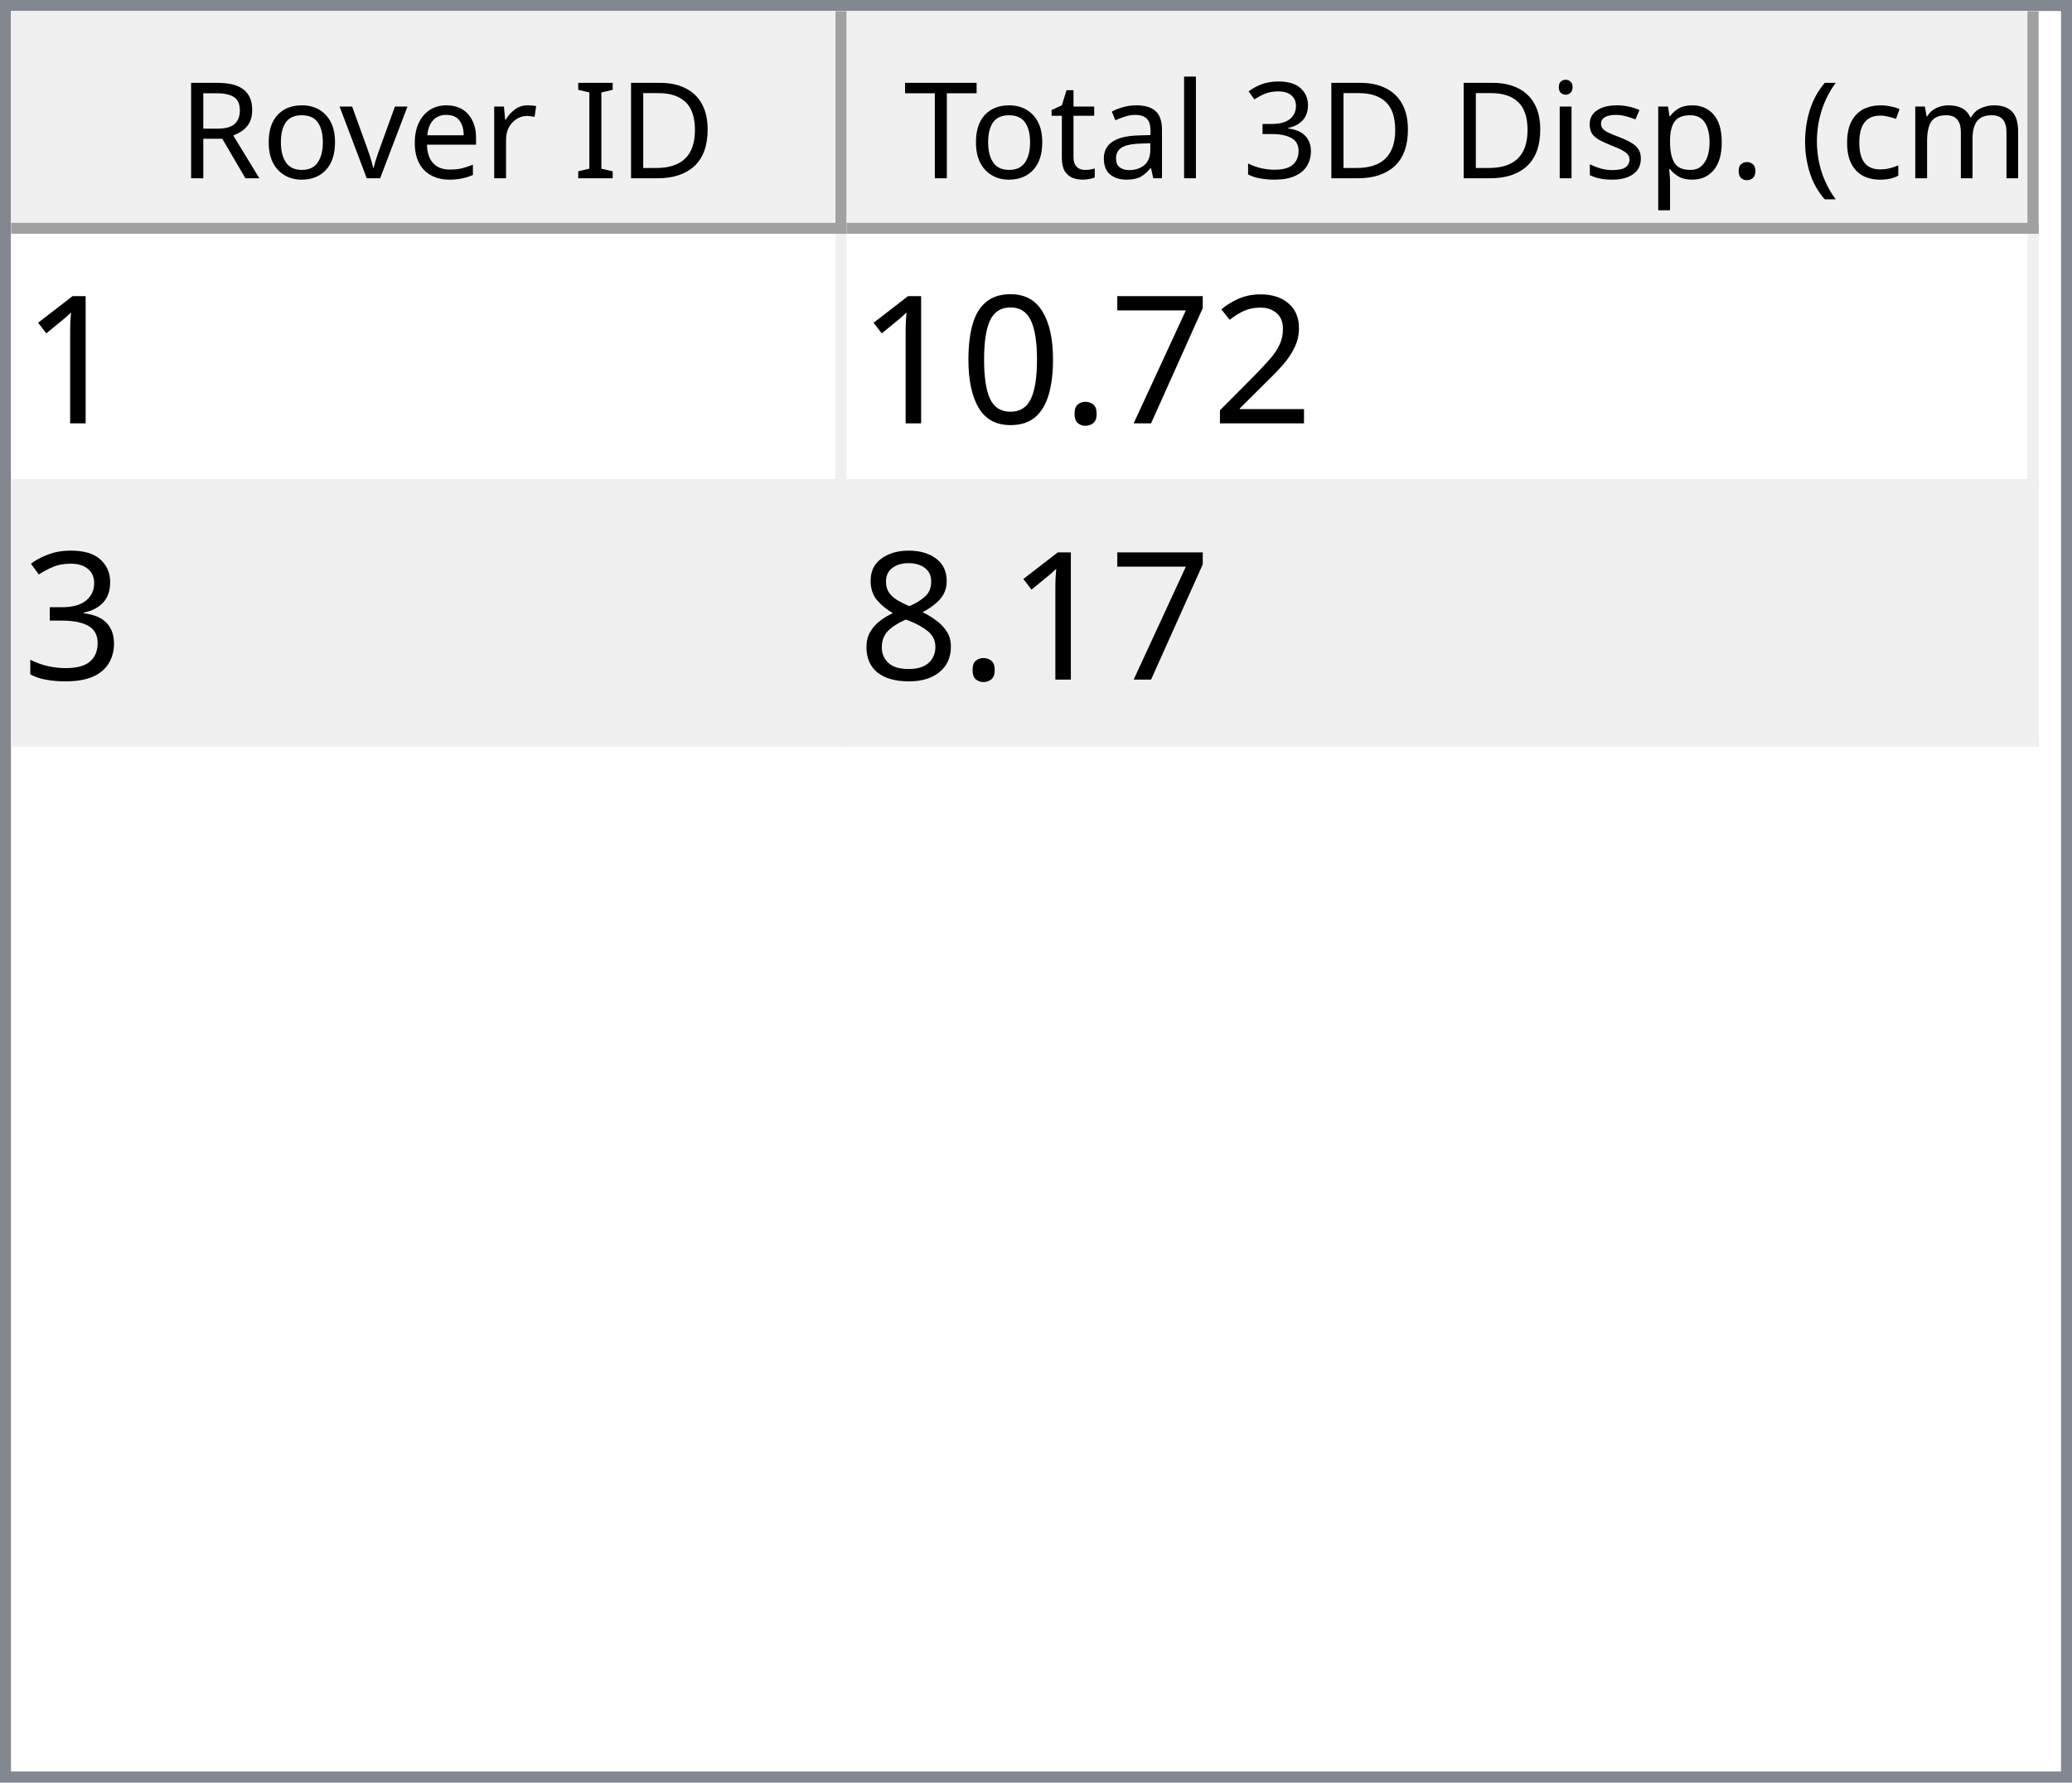
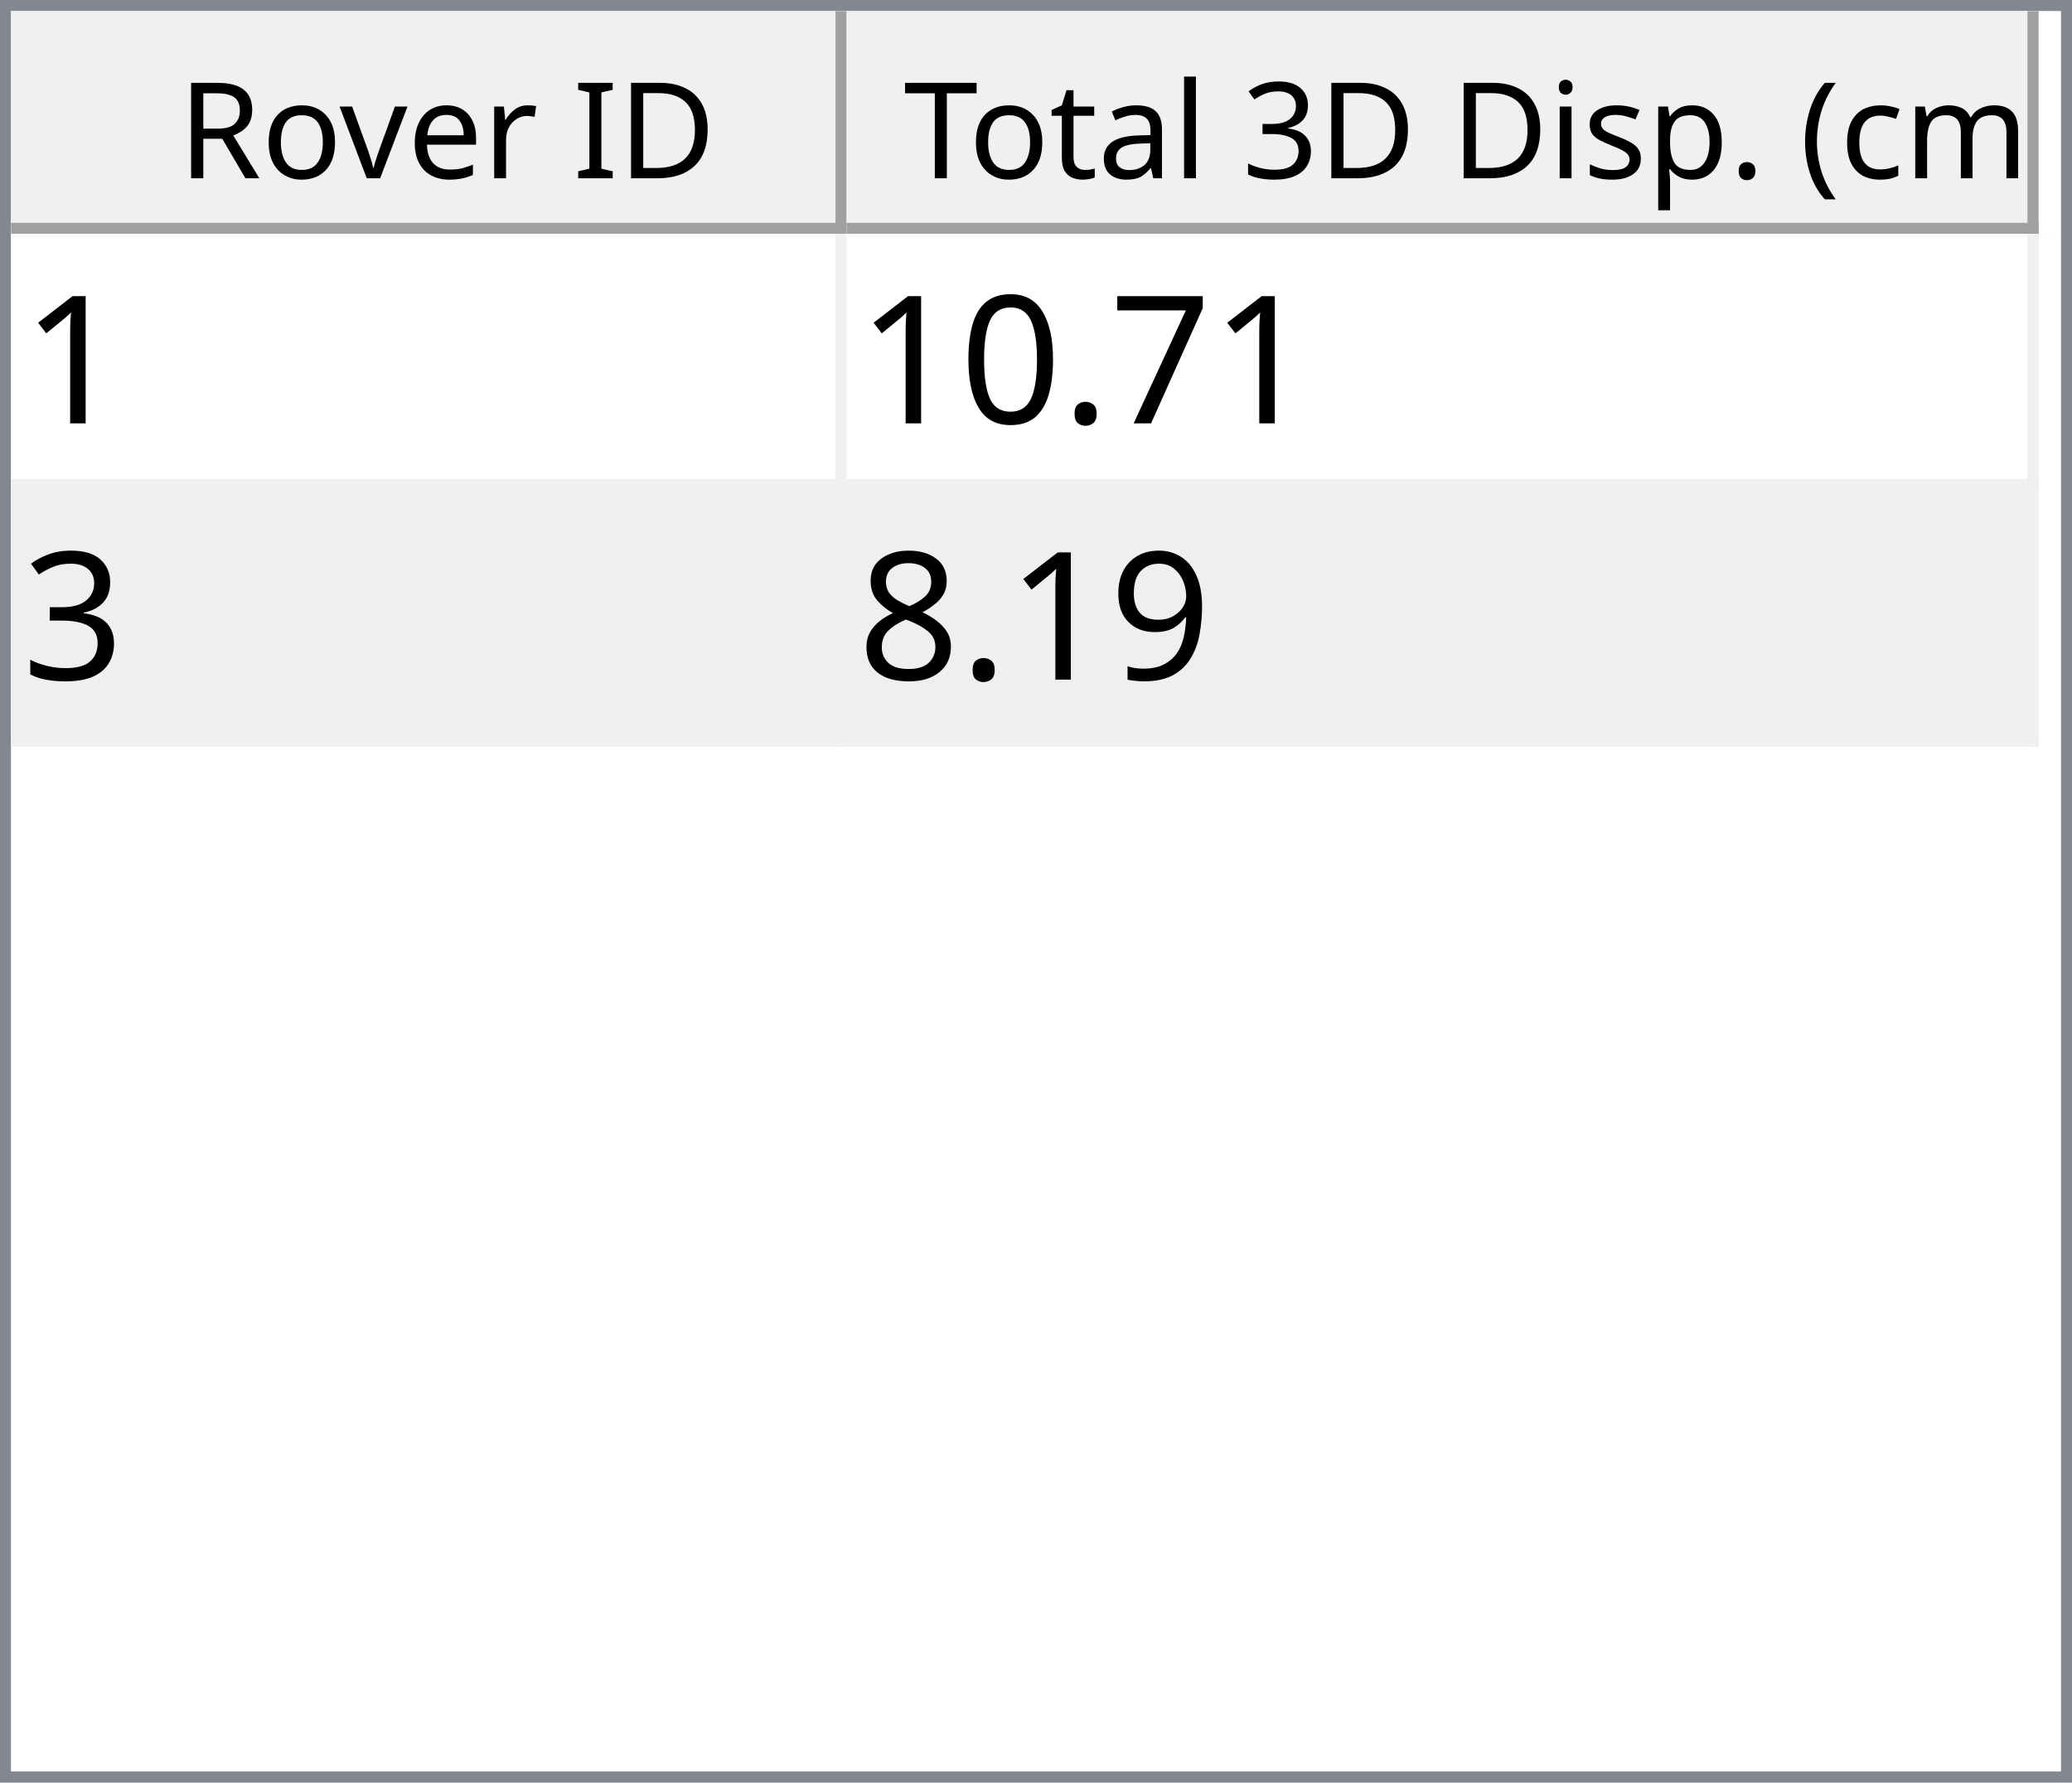
<svg xmlns="http://www.w3.org/2000/svg" style="fill-opacity:1; color-rendering:auto; color-interpolation:auto; text-rendering:auto; stroke:black; stroke-linecap:square; stroke-miterlimit:10; shape-rendering:auto; stroke-opacity:1; fill:black; stroke-dasharray:none; font-weight:normal; stroke-width:1; font-family:'Dialog'; font-style:normal; stroke-linejoin:miter; font-size:12px; stroke-dashoffset:0; image-rendering:auto;" width="186" height="160">
  <defs id="genericDefs" />
  <g>
    <defs id="defs1">
      <clipPath clipPathUnits="userSpaceOnUse" id="clipPath1">
        <path d="M0 0 L186 0 L186 160 L0 160 L0 0 Z" />
      </clipPath>
      <clipPath clipPathUnits="userSpaceOnUse" id="clipPath2">
        <path d="M0 0 L0 160 L186 160 L186 0 Z" />
      </clipPath>
      <clipPath clipPathUnits="userSpaceOnUse" id="clipPath3">
        <path d="M0 0 L0 20 L184 20 L184 0 Z" />
      </clipPath>
      <clipPath clipPathUnits="userSpaceOnUse" id="clipPath4">
        <path d="M0 0 L0 20 L75 20 L75 0 Z" />
      </clipPath>
      <clipPath clipPathUnits="userSpaceOnUse" id="clipPath5">
        <path d="M1 1 L1 19 L74 19 L74 1 Z" />
      </clipPath>
      <clipPath clipPathUnits="userSpaceOnUse" id="clipPath6">
        <path d="M0 0 L0 18 L73 18 L73 0 Z" />
      </clipPath>
      <clipPath clipPathUnits="userSpaceOnUse" id="clipPath7">
        <path d="M-0.5 -0.5 L-0.5 19.5 L74.5 19.5 L74.5 -0.5 Z" />
      </clipPath>
      <clipPath clipPathUnits="userSpaceOnUse" id="clipPath8">
        <path d="M0 0 L0 20 L107 20 L107 0 Z" />
      </clipPath>
      <clipPath clipPathUnits="userSpaceOnUse" id="clipPath9">
        <path d="M1 1 L1 19 L106 19 L106 1 Z" />
      </clipPath>
      <clipPath clipPathUnits="userSpaceOnUse" id="clipPath10">
        <path d="M0 0 L0 18 L105 18 L105 0 Z" />
      </clipPath>
      <clipPath clipPathUnits="userSpaceOnUse" id="clipPath11">
        <path d="M-0.5 -0.5 L-0.5 19.5 L106.5 19.5 L106.5 -0.5 Z" />
      </clipPath>
      <clipPath clipPathUnits="userSpaceOnUse" id="clipPath12">
        <path d="M0 0 L0 138 L184 138 L184 0 Z" />
      </clipPath>
      <clipPath clipPathUnits="userSpaceOnUse" id="clipPath13">
        <path d="M0 0 L0 46 L182 46 L182 0 Z" />
      </clipPath>
      <clipPath clipPathUnits="userSpaceOnUse" id="clipPath14">
        <path d="M-0.5 -0.5 L-0.5 45.5 L181.5 45.5 L181.5 -0.5 Z" />
      </clipPath>
      <clipPath clipPathUnits="userSpaceOnUse" id="clipPath15">
        <path d="M0 0 L0 22 L74 22 L74 0 Z" />
      </clipPath>
      <clipPath clipPathUnits="userSpaceOnUse" id="clipPath16">
        <path d="M0 0 L0 22 L106 22 L106 0 Z" />
      </clipPath>
      <font horiz-adv-x="64.551" id="font1">
        <font-face ascent="107.91" descent="25.098" units-per-em="100" style="font-style:normal; font-family:Segoe UI; font-weight:normal;" />
        <missing-glyph horiz-adv-x="64.551" d="M8.109 0 L8.109 68.266 L56.453 68.266 L56.453 0 L8.109 0 ZM15.328 7.234 L49.219 7.234 L49.219 61.031 L15.328 61.031 L15.328 7.234 Z" />
        <glyph unicode="D" horiz-adv-x="70.117" d="M9.188 0 L9.188 70.016 L28.516 70.016 Q65.531 70.016 65.531 35.891 Q65.531 19.672 55.25 9.836 Q44.969 0 27.734 0 L9.188 0 ZM17.391 62.594 L17.391 7.422 L27.828 7.422 Q41.609 7.422 49.273 14.797 Q56.938 22.172 56.938 35.688 Q56.938 62.594 28.328 62.594 L17.391 62.594 Z" />
        <glyph unicode="I" horiz-adv-x="26.611" d="M17.391 0 L9.188 0 L9.188 70.016 L17.391 70.016 L17.391 0 Z" />
        <glyph unicode=" " horiz-adv-x="27.393" d="" />
        <glyph unicode="r" horiz-adv-x="34.766" d="M34.188 41.891 Q32.078 43.5 28.125 43.5 Q23 43.5 19.555 38.672 Q16.109 33.844 16.109 25.484 L16.109 0 L8.109 0 L8.109 50 L16.109 50 L16.109 39.703 L16.312 39.703 Q18.016 44.969 21.531 47.922 Q25.047 50.875 29.391 50.875 Q32.516 50.875 34.188 50.203 L34.188 41.891 Z" />
        <glyph unicode="e" horiz-adv-x="52.295" d="M48.297 23 L12.984 23 Q13.188 14.656 17.484 10.109 Q21.781 5.562 29.297 5.562 Q37.75 5.562 44.828 11.141 L44.828 3.609 Q38.234 -1.172 27.391 -1.172 Q16.797 -1.172 10.742 5.641 Q4.688 12.453 4.688 24.812 Q4.688 36.469 11.305 43.82 Q17.922 51.172 27.734 51.172 Q37.547 51.172 42.922 44.828 Q48.297 38.484 48.297 27.203 L48.297 23 ZM40.094 29.781 Q40.047 36.719 36.75 40.578 Q33.453 44.438 27.594 44.438 Q21.922 44.438 17.969 40.383 Q14.016 36.328 13.094 29.781 L40.094 29.781 Z" />
        <glyph unicode="v" horiz-adv-x="47.9" d="M47.406 50 L27.484 0 L19.625 0 L0.688 50 L9.469 50 L22.172 13.672 Q23.578 9.672 23.922 6.688 L24.125 6.688 Q24.609 10.453 25.688 13.484 L38.969 50 L47.406 50 Z" />
        <glyph unicode="o" horiz-adv-x="58.594" d="M29 -1.172 Q17.922 -1.172 11.305 5.836 Q4.688 12.844 4.688 24.422 Q4.688 37.016 11.57 44.094 Q18.453 51.172 30.172 51.172 Q41.359 51.172 47.633 44.289 Q53.906 37.406 53.906 25.203 Q53.906 13.234 47.141 6.031 Q40.375 -1.172 29 -1.172 ZM29.594 44.438 Q21.875 44.438 17.383 39.188 Q12.891 33.938 12.891 24.703 Q12.891 15.828 17.43 10.695 Q21.969 5.562 29.594 5.562 Q37.359 5.562 41.531 10.594 Q45.703 15.625 45.703 24.906 Q45.703 34.281 41.531 39.359 Q37.359 44.438 29.594 44.438 Z" />
        <glyph unicode="R" horiz-adv-x="59.814" d="M59.375 0 L49.609 0 L37.891 19.625 Q36.281 22.359 34.766 24.289 Q33.25 26.219 31.664 27.438 Q30.078 28.656 28.25 29.219 Q26.422 29.781 24.125 29.781 L17.391 29.781 L17.391 0 L9.188 0 L9.188 70.016 L30.078 70.016 Q34.672 70.016 38.555 68.867 Q42.438 67.719 45.289 65.375 Q48.141 63.031 49.758 59.547 Q51.375 56.062 51.375 51.375 Q51.375 47.703 50.273 44.656 Q49.172 41.609 47.148 39.211 Q45.125 36.812 42.266 35.133 Q39.406 33.453 35.844 32.516 L35.844 32.328 Q37.594 31.547 38.891 30.547 Q40.188 29.547 41.359 28.18 Q42.531 26.812 43.68 25.078 Q44.828 23.344 46.234 21.047 L59.375 0 ZM17.391 62.594 L17.391 37.203 L28.516 37.203 Q31.594 37.203 34.203 38.133 Q36.812 39.062 38.719 40.797 Q40.625 42.531 41.703 45.047 Q42.781 47.562 42.781 50.688 Q42.781 56.297 39.141 59.445 Q35.5 62.594 28.609 62.594 L17.391 62.594 Z" />
        <glyph unicode=")" horiz-adv-x="30.176" d="M8.297 -15.922 L1.172 -15.922 Q16.406 2.344 16.406 26.812 Q16.406 51.469 1.078 70.016 L8.297 70.016 Q23.531 52.156 23.531 26.703 Q23.531 1.375 8.297 -15.922 Z" />
        <glyph unicode="m" horiz-adv-x="86.133" d="M79.109 0 L71.094 0 L71.094 28.719 Q71.094 37.016 68.531 40.727 Q65.969 44.438 59.906 44.438 Q54.781 44.438 51.195 39.75 Q47.609 35.062 47.609 28.516 L47.609 0 L39.594 0 L39.594 29.688 Q39.594 44.438 28.219 44.438 Q22.953 44.438 19.531 40.016 Q16.109 35.594 16.109 28.516 L16.109 0 L8.109 0 L8.109 50 L16.109 50 L16.109 42.094 L16.312 42.094 Q21.625 51.172 31.844 51.172 Q36.969 51.172 40.773 48.312 Q44.578 45.453 46 40.828 Q51.562 51.172 62.594 51.172 Q79.109 51.172 79.109 30.812 L79.109 0 Z" />
        <glyph unicode="c" horiz-adv-x="46.191" d="M42.188 2.297 Q36.422 -1.172 28.516 -1.172 Q17.828 -1.172 11.258 5.789 Q4.688 12.75 4.688 23.828 Q4.688 36.188 11.766 43.68 Q18.844 51.172 30.672 51.172 Q37.25 51.172 42.281 48.734 L42.281 40.531 Q36.719 44.438 30.375 44.438 Q22.703 44.438 17.797 38.945 Q12.891 33.453 12.891 24.516 Q12.891 15.719 17.508 10.641 Q22.125 5.562 29.891 5.562 Q36.422 5.562 42.188 9.906 L42.188 2.297 Z" />
        <glyph unicode="(" horiz-adv-x="30.176" d="M29.109 -15.922 L21.969 -15.922 Q6.844 1.375 6.844 26.703 Q6.844 52.156 21.969 70.016 L29.203 70.016 Q13.875 51.469 13.875 26.812 Q13.875 2.344 29.109 -15.922 Z" />
        <glyph unicode="." horiz-adv-x="21.68" d="M10.891 -1.078 Q8.641 -1.078 7.055 0.539 Q5.469 2.156 5.469 4.391 Q5.469 6.641 7.055 8.273 Q8.641 9.906 10.891 9.906 Q13.188 9.906 14.797 8.273 Q16.406 6.641 16.406 4.391 Q16.406 2.156 14.797 0.539 Q13.188 -1.078 10.891 -1.078 Z" />
        <glyph unicode="p" horiz-adv-x="58.789" d="M16.312 7.234 L16.109 7.234 L16.109 -23 L8.109 -23 L8.109 50 L16.109 50 L16.109 41.219 L16.312 41.219 Q22.219 51.172 33.594 51.172 Q43.266 51.172 48.688 44.461 Q54.109 37.75 54.109 26.469 Q54.109 13.922 48 6.375 Q41.891 -1.172 31.297 -1.172 Q21.578 -1.172 16.312 7.234 ZM16.109 27.391 L16.109 20.406 Q16.109 14.203 20.141 9.883 Q24.172 5.562 30.375 5.562 Q37.641 5.562 41.773 11.133 Q45.906 16.703 45.906 26.609 Q45.906 34.969 42.047 39.703 Q38.188 44.438 31.594 44.438 Q24.609 44.438 20.359 39.578 Q16.109 34.719 16.109 27.391 Z" />
        <glyph unicode="s" horiz-adv-x="42.432" d="M5.078 1.812 L5.078 10.406 Q11.625 5.562 19.484 5.562 Q30.031 5.562 30.031 12.594 Q30.031 14.594 29.125 15.992 Q28.219 17.391 26.68 18.461 Q25.141 19.531 23.07 20.383 Q21 21.234 18.609 22.172 Q15.281 23.484 12.766 24.828 Q10.25 26.172 8.57 27.859 Q6.891 29.547 6.031 31.695 Q5.172 33.844 5.172 36.719 Q5.172 40.234 6.789 42.945 Q8.406 45.656 11.086 47.484 Q13.766 49.312 17.211 50.242 Q20.656 51.172 24.312 51.172 Q30.812 51.172 35.938 48.922 L35.938 40.828 Q30.422 44.438 23.25 44.438 Q21 44.438 19.195 43.922 Q17.391 43.406 16.094 42.477 Q14.797 41.547 14.086 40.258 Q13.375 38.969 13.375 37.406 Q13.375 35.453 14.086 34.133 Q14.797 32.812 16.164 31.789 Q17.531 30.766 19.484 29.938 Q21.438 29.109 23.922 28.125 Q27.25 26.859 29.883 25.516 Q32.516 24.172 34.375 22.484 Q36.234 20.797 37.234 18.602 Q38.234 16.406 38.234 13.375 Q38.234 9.672 36.602 6.938 Q34.969 4.203 32.234 2.398 Q29.5 0.594 25.93 -0.289 Q22.359 -1.172 18.453 -1.172 Q10.75 -1.172 5.078 1.812 Z" />
        <glyph unicode="i" horiz-adv-x="24.219" d="M12.203 62.703 Q10.062 62.703 8.547 64.164 Q7.031 65.625 7.031 67.875 Q7.031 70.125 8.547 71.609 Q10.062 73.094 12.203 73.094 Q14.406 73.094 15.945 71.609 Q17.484 70.125 17.484 67.875 Q17.484 65.719 15.945 64.211 Q14.406 62.703 12.203 62.703 ZM16.109 0 L8.109 0 L8.109 50 L16.109 50 L16.109 0 Z" />
        <glyph unicode="3" horiz-adv-x="53.906" d="M46.531 19.828 Q46.531 15.094 44.75 11.211 Q42.969 7.328 39.719 4.57 Q36.469 1.812 31.93 0.297 Q27.391 -1.219 21.922 -1.219 Q11.922 -1.219 6 2.594 L6 11.188 Q13.094 5.609 22.219 5.609 Q25.875 5.609 28.828 6.539 Q31.781 7.469 33.906 9.227 Q36.031 10.984 37.18 13.477 Q38.328 15.969 38.328 19.094 Q38.328 32.812 18.797 32.812 L12.984 32.812 L12.984 39.594 L18.5 39.594 Q35.797 39.594 35.797 52.484 Q35.797 64.406 22.609 64.406 Q15.188 64.406 8.688 59.422 L8.688 67.188 Q15.375 71.188 24.609 71.188 Q29 71.188 32.57 69.969 Q36.141 68.75 38.68 66.555 Q41.219 64.359 42.609 61.281 Q44 58.203 44 54.5 Q44 40.672 30.031 36.719 L30.031 36.531 Q33.594 36.141 36.625 34.797 Q39.656 33.453 41.852 31.305 Q44.047 29.156 45.289 26.25 Q46.531 23.344 46.531 19.828 Z" />
        <glyph unicode="l" horiz-adv-x="24.219" d="M16.109 0 L8.109 0 L8.109 74.031 L16.109 74.031 L16.109 0 Z" />
        <glyph unicode="a" horiz-adv-x="50.879" d="M43.891 0 L35.891 0 L35.891 7.812 L35.688 7.812 Q30.469 -1.172 20.312 -1.172 Q12.844 -1.172 8.617 2.781 Q4.391 6.734 4.391 13.281 Q4.391 27.297 20.906 29.594 L35.891 31.688 Q35.891 44.438 25.594 44.438 Q16.547 44.438 9.281 38.281 L9.281 46.484 Q16.656 51.172 26.266 51.172 Q43.891 51.172 43.891 32.516 L43.891 0 ZM35.891 25.297 L23.828 23.641 Q18.266 22.859 15.43 20.875 Q12.594 18.891 12.594 13.875 Q12.594 10.203 15.211 7.883 Q17.828 5.562 22.172 5.562 Q28.125 5.562 32.008 9.742 Q35.891 13.922 35.891 20.312 L35.891 25.297 Z" />
        <glyph unicode="t" horiz-adv-x="33.887" d="M31.297 0.484 Q28.469 -1.078 23.828 -1.078 Q10.688 -1.078 10.688 13.578 L10.688 43.172 L2.094 43.172 L2.094 50 L10.688 50 L10.688 62.203 L18.703 64.797 L18.703 50 L31.297 50 L31.297 43.172 L18.703 43.172 L18.703 14.984 Q18.703 9.969 20.414 7.82 Q22.125 5.672 26.078 5.672 Q29.109 5.672 31.297 7.328 L31.297 0.484 Z" />
        <glyph unicode="T" horiz-adv-x="52.393" d="M50.594 62.594 L30.375 62.594 L30.375 0 L22.172 0 L22.172 62.594 L2 62.594 L2 70.016 L50.594 70.016 L50.594 62.594 Z" />
      </font>
      <font horiz-adv-x="75.0" id="font2">
        <font-face ascent="100.537" descent="21.973" units-per-em="100" style="font-style:normal; font-family:sans-serif; font-weight:normal;" />
        <missing-glyph horiz-adv-x="75.0" d="M12.5 0 L12.5 62.5 L62.5 62.5 L62.5 0 L12.5 0 ZM14.062 1.562 L60.938 1.562 L60.938 60.938 L14.062 60.938 L14.062 1.562 Z" />
        <glyph unicode="1" horiz-adv-x="55.615" d="M37.25 0 L28.469 0 L28.469 56 Q25.297 52.984 20.141 49.953 Q14.984 46.922 10.891 45.406 L10.891 53.906 Q18.266 57.375 23.781 62.305 Q29.297 67.234 31.594 71.875 L37.25 71.875 L37.25 0 Z" />
-         <glyph unicode="2" horiz-adv-x="55.615" d="M50.344 8.453 L50.344 0 L3.031 0 Q2.938 3.172 4.047 6.109 Q5.859 10.938 9.836 15.625 Q13.812 20.312 21.344 26.469 Q33.016 36.031 37.117 41.625 Q41.219 47.219 41.219 52.203 Q41.219 57.422 37.477 61.008 Q33.734 64.594 27.734 64.594 Q21.391 64.594 17.578 60.789 Q13.766 56.984 13.719 50.25 L4.688 51.172 Q5.609 61.281 11.664 66.578 Q17.719 71.875 27.938 71.875 Q38.234 71.875 44.242 66.164 Q50.25 60.453 50.25 52 Q50.25 47.703 48.492 43.555 Q46.734 39.406 42.656 34.812 Q38.578 30.219 29.109 22.219 Q21.188 15.578 18.945 13.211 Q16.703 10.844 15.234 8.453 L50.344 8.453 Z" />
        <glyph unicode="7" horiz-adv-x="55.615" d="M4.734 62.203 L4.734 70.656 L51.078 70.656 L51.078 63.812 Q44.234 56.547 37.523 44.484 Q30.812 32.422 27.156 19.672 Q24.516 10.688 23.781 0 L14.75 0 Q14.891 8.453 18.062 20.414 Q21.234 32.375 27.172 43.484 Q33.109 54.594 39.797 62.203 L4.734 62.203 Z" />
        <glyph unicode="." horiz-adv-x="27.783" d="M9.078 0 L9.078 10.016 L19.094 10.016 L19.094 0 L9.078 0 Z" />
        <glyph unicode="0" horiz-adv-x="55.615" d="M4.156 35.297 Q4.156 48 6.766 55.742 Q9.375 63.484 14.523 67.68 Q19.672 71.875 27.484 71.875 Q33.25 71.875 37.594 69.555 Q41.938 67.234 44.773 62.867 Q47.609 58.5 49.219 52.227 Q50.828 45.953 50.828 35.297 Q50.828 22.703 48.242 14.969 Q45.656 7.234 40.508 3.008 Q35.359 -1.219 27.484 -1.219 Q17.141 -1.219 11.234 6.203 Q4.156 15.141 4.156 35.297 ZM13.188 35.297 Q13.188 17.672 17.312 11.836 Q21.438 6 27.484 6 Q33.547 6 37.672 11.859 Q41.797 17.719 41.797 35.297 Q41.797 52.984 37.672 58.789 Q33.547 64.594 27.391 64.594 Q21.344 64.594 17.719 59.469 Q13.188 52.938 13.188 35.297 Z" />
        <glyph unicode="3" horiz-adv-x="55.615" d="M4.203 18.891 L12.984 20.062 Q14.5 12.594 18.141 9.297 Q21.781 6 27 6 Q33.203 6 37.477 10.297 Q41.75 14.594 41.75 20.953 Q41.75 27 37.797 30.93 Q33.844 34.859 27.734 34.859 Q25.25 34.859 21.531 33.891 L22.516 41.609 Q23.391 41.5 23.922 41.5 Q29.547 41.5 34.039 44.43 Q38.531 47.359 38.531 53.469 Q38.531 58.297 35.258 61.477 Q31.984 64.656 26.812 64.656 Q21.688 64.656 18.266 61.43 Q14.844 58.203 13.875 51.766 L5.078 53.328 Q6.688 62.156 12.398 67.016 Q18.109 71.875 26.609 71.875 Q32.469 71.875 37.398 69.359 Q42.328 66.844 44.945 62.5 Q47.562 58.156 47.562 53.266 Q47.562 48.641 45.07 44.828 Q42.578 41.016 37.703 38.766 Q44.047 37.312 47.562 32.695 Q51.078 28.078 51.078 21.141 Q51.078 11.766 44.242 5.25 Q37.406 -1.266 26.953 -1.266 Q17.531 -1.266 11.305 4.352 Q5.078 9.969 4.203 18.891 Z" />
+         <glyph unicode="9" horiz-adv-x="55.615" d="M5.469 16.547 L13.922 17.328 Q14.984 11.375 18.016 8.688 Q21.047 6 25.781 6 Q29.828 6 32.883 7.859 Q35.938 9.719 37.891 12.82 Q39.844 15.922 41.164 21.195 Q42.484 26.469 42.484 31.938 Q42.484 32.516 42.438 33.688 Q39.797 29.5 35.234 26.883 Q30.672 24.266 25.344 24.266 Q16.453 24.266 10.305 30.711 Q4.156 37.156 4.156 47.703 Q4.156 58.594 10.578 65.234 Q17 71.875 26.656 71.875 Q33.641 71.875 39.43 68.117 Q45.219 64.359 48.219 57.398 Q51.219 50.438 51.219 37.25 Q51.219 23.531 48.242 15.406 Q45.266 7.281 39.383 3.031 Q33.5 -1.219 25.594 -1.219 Q17.188 -1.219 11.867 3.445 Q6.547 8.109 5.469 16.547 ZM41.453 48.141 Q41.453 55.719 37.43 60.156 Q33.406 64.594 27.734 64.594 Q21.875 64.594 17.531 59.812 Q13.188 55.031 13.188 47.406 Q13.188 40.578 17.312 36.305 Q21.438 32.031 27.484 32.031 Q33.594 32.031 37.523 36.305 Q41.453 40.578 41.453 48.141 Z" />
        <glyph unicode="8" horiz-adv-x="55.615" d="M17.672 38.812 Q12.203 40.828 9.57 44.539 Q6.938 48.25 6.938 53.422 Q6.938 61.234 12.555 66.555 Q18.172 71.875 27.484 71.875 Q36.859 71.875 42.578 66.43 Q48.297 60.984 48.297 53.172 Q48.297 48.188 45.68 44.508 Q43.062 40.828 37.75 38.812 Q44.344 36.672 47.781 31.883 Q51.219 27.094 51.219 20.453 Q51.219 11.281 44.727 5.031 Q38.234 -1.219 27.641 -1.219 Q17.047 -1.219 10.547 5.055 Q4.047 11.328 4.047 20.703 Q4.047 27.688 7.594 32.398 Q11.141 37.109 17.672 38.812 ZM15.922 53.719 Q15.922 48.641 19.195 45.414 Q22.469 42.188 27.688 42.188 Q32.766 42.188 36.016 45.383 Q39.266 48.578 39.266 53.219 Q39.266 58.062 35.914 61.359 Q32.562 64.656 27.594 64.656 Q22.562 64.656 19.242 61.43 Q15.922 58.203 15.922 53.719 ZM13.094 20.656 Q13.094 16.891 14.875 13.375 Q16.656 9.859 20.172 7.93 Q23.688 6 27.734 6 Q34.031 6 38.133 10.055 Q42.234 14.109 42.234 20.359 Q42.234 26.703 38.016 30.859 Q33.797 35.016 27.438 35.016 Q21.234 35.016 17.164 30.914 Q13.094 26.812 13.094 20.656 Z" />
      </font>
    </defs>
    <g style="fill:white; stroke:white;">
      <rect x="0" y="0" width="186" style="clip-path:url(#clipPath1); stroke:none;" height="160" />
    </g>
    <g style="fill:white; text-rendering:optimizeSpeed; color-rendering:optimizeSpeed; image-rendering:optimizeSpeed; shape-rendering:crispEdges; stroke:white; color-interpolation:sRGB;">
      <rect x="0" width="186" height="160" y="0" style="stroke:none;" />
      <path style="stroke:none;" d="M0 160 L186 160 L186 0 L0 0 Z" />
    </g>
    <g style="fill:rgb(240,240,240); font-family:'Segoe UI'; stroke:rgb(240,240,240);">
      <rect x="0" y="0" width="186" style="clip-path:url(#clipPath2); stroke:none;" height="160" />
    </g>
    <g style="fill:rgb(130,135,144); font-family:'Segoe UI'; stroke:rgb(130,135,144);">
      <path d="M0 0 L186 0 L186 160 L0 160 L0 0 ZM1 1 L185 1 L185 159 L1 159 L1 1 Z" style="fill-rule:evenodd; clip-path:url(#clipPath2); stroke:none;" />
    </g>
    <g style="fill:white; font-family:'Segoe UI'; stroke:white;" transform="translate(1,1)">
      <rect x="0" y="0" width="184" style="clip-path:url(#clipPath3); stroke:none;" height="20" />
    </g>
    <g style="fill:rgb(240,240,240); font-family:'Segoe UI'; stroke:rgb(240,240,240);" transform="translate(1,1)">
      <rect x="0" y="0" width="75" style="clip-path:url(#clipPath4); stroke:none;" height="20" />
    </g>
    <g style="font-family:'Segoe UI';" transform="translate(2,2)">
      <text x="14" xml:space="preserve" y="14" style="clip-path:url(#clipPath6); stroke:none;">Rover ID</text>
    </g>
    <g style="fill:rgb(160,160,160); font-family:'Segoe UI'; stroke:rgb(160,160,160); stroke-linejoin:bevel;" transform="translate(1.5,1.5)">
      <line x1="74" x2="74" y1="0" style="fill:none; clip-path:url(#clipPath7);" y2="19" />
    </g>
    <g style="fill:rgb(160,160,160); font-family:'Segoe UI'; stroke:rgb(160,160,160); stroke-linejoin:bevel;" transform="matrix(1,0,0,1,1,1) translate(0.5,0.5)">
      <line x1="0" x2="74" y1="19" style="fill:none; clip-path:url(#clipPath7);" y2="19" />
    </g>
    <g style="fill:rgb(240,240,240); font-family:'Segoe UI'; stroke:rgb(240,240,240);" transform="translate(76,1)">
      <rect x="0" y="0" width="107" style="clip-path:url(#clipPath8); stroke:none;" height="20" />
    </g>
    <g style="font-family:'Segoe UI';" transform="translate(77,2)">
      <text x="1" xml:space="preserve" y="14" style="clip-path:url(#clipPath10); stroke:none;"> Total 3D Disp. (cm)</text>
    </g>
    <g style="fill:rgb(160,160,160); font-family:'Segoe UI'; stroke:rgb(160,160,160); stroke-linejoin:bevel;" transform="translate(76.5,1.5)">
      <line x1="106" x2="106" y1="0" style="fill:none; clip-path:url(#clipPath11);" y2="19" />
    </g>
    <g style="fill:rgb(160,160,160); font-family:'Segoe UI'; stroke:rgb(160,160,160); stroke-linejoin:bevel;" transform="matrix(1,0,0,1,76,1) translate(0.5,0.5)">
      <line x1="0" x2="106" y1="19" style="fill:none; clip-path:url(#clipPath11);" y2="19" />
    </g>
    <g style="fill:white; font-family:'Segoe UI'; stroke:white;" transform="translate(1,21)">
      <rect x="0" y="0" width="184" style="clip-path:url(#clipPath12); stroke:none;" height="138" />
    </g>
    <g style="fill:rgb(240,240,240); font-size:16px; font-family:sans-serif; stroke:rgb(240,240,240);" transform="translate(1,21)">
      <rect x="0" y="0" width="182" style="clip-path:url(#clipPath13); stroke:none;" height="46" />
      <line transform="translate(0.5,0.5)" x1="0" x2="181" y1="22" style="clip-path:url(#clipPath14); fill:none; stroke-linejoin:bevel;" y2="22" />
    </g>
    <g transform="matrix(1,0,0,1,1,21) translate(0.5,0.5)" style="fill:rgb(240,240,240); font-size:16px; font-family:sans-serif; stroke:rgb(240,240,240); stroke-linejoin:bevel;">
      <line x1="0" x2="181" y1="45" style="fill:none; clip-path:url(#clipPath14);" y2="45" />
    </g>
    <g transform="matrix(1,0,0,1,1,21) translate(0.5,0.5)" style="fill:rgb(240,240,240); font-size:16px; font-family:sans-serif; stroke:rgb(240,240,240); stroke-linejoin:bevel;">
      <line x1="74" x2="74" y1="0" style="fill:none; clip-path:url(#clipPath14);" y2="45" />
    </g>
    <g transform="matrix(1,0,0,1,1,21) translate(0.5,0.5)" style="fill:rgb(240,240,240); font-size:16px; font-family:sans-serif; stroke:rgb(240,240,240); stroke-linejoin:bevel;">
      <line x1="181" x2="181" y1="0" style="fill:none; clip-path:url(#clipPath14);" y2="45" />
    </g>
    <g style="fill:white; font-size:16px; font-family:sans-serif; stroke:white;" transform="matrix(1,0,0,1,1,21)">
      <rect x="0" y="0" width="74" style="clip-path:url(#clipPath15); stroke:none;" height="22" />
      <text x="1" y="17" style="fill:black; clip-path:url(#clipPath15); stroke:none;" xml:space="preserve">1</text>
    </g>
    <g style="fill:white; font-size:16px; font-family:sans-serif; stroke:white;" transform="matrix(1,0,0,1,1,21) translate(75,0)">
      <rect x="0" y="0" width="106" style="clip-path:url(#clipPath16); stroke:none;" height="22" />
-       <text x="1" y="17" style="fill:black; clip-path:url(#clipPath16); stroke:none;" xml:space="preserve">10.72</text>
+       <text x="1" y="17" style="fill:black; clip-path:url(#clipPath16); stroke:none;" xml:space="preserve">10.71</text>
    </g>
    <g style="fill:rgb(239,239,239); font-size:16px; font-family:sans-serif; stroke:rgb(239,239,239);" transform="matrix(1,0,0,1,1,21) translate(0,23)">
      <rect x="0" y="0" width="74" style="clip-path:url(#clipPath15); stroke:none;" height="22" />
      <text x="1" y="17" style="fill:black; clip-path:url(#clipPath15); stroke:none;" xml:space="preserve">3</text>
    </g>
    <g style="fill:rgb(239,239,239); font-size:16px; font-family:sans-serif; stroke:rgb(239,239,239);" transform="matrix(1,0,0,1,1,21) translate(75,23)">
      <rect x="0" y="0" width="106" style="clip-path:url(#clipPath16); stroke:none;" height="22" />
-       <text x="1" y="17" style="fill:black; clip-path:url(#clipPath16); stroke:none;" xml:space="preserve">8.17</text>
+       <text x="1" y="17" style="fill:black; clip-path:url(#clipPath16); stroke:none;" xml:space="preserve">8.19</text>
    </g>
  </g>
</svg>
